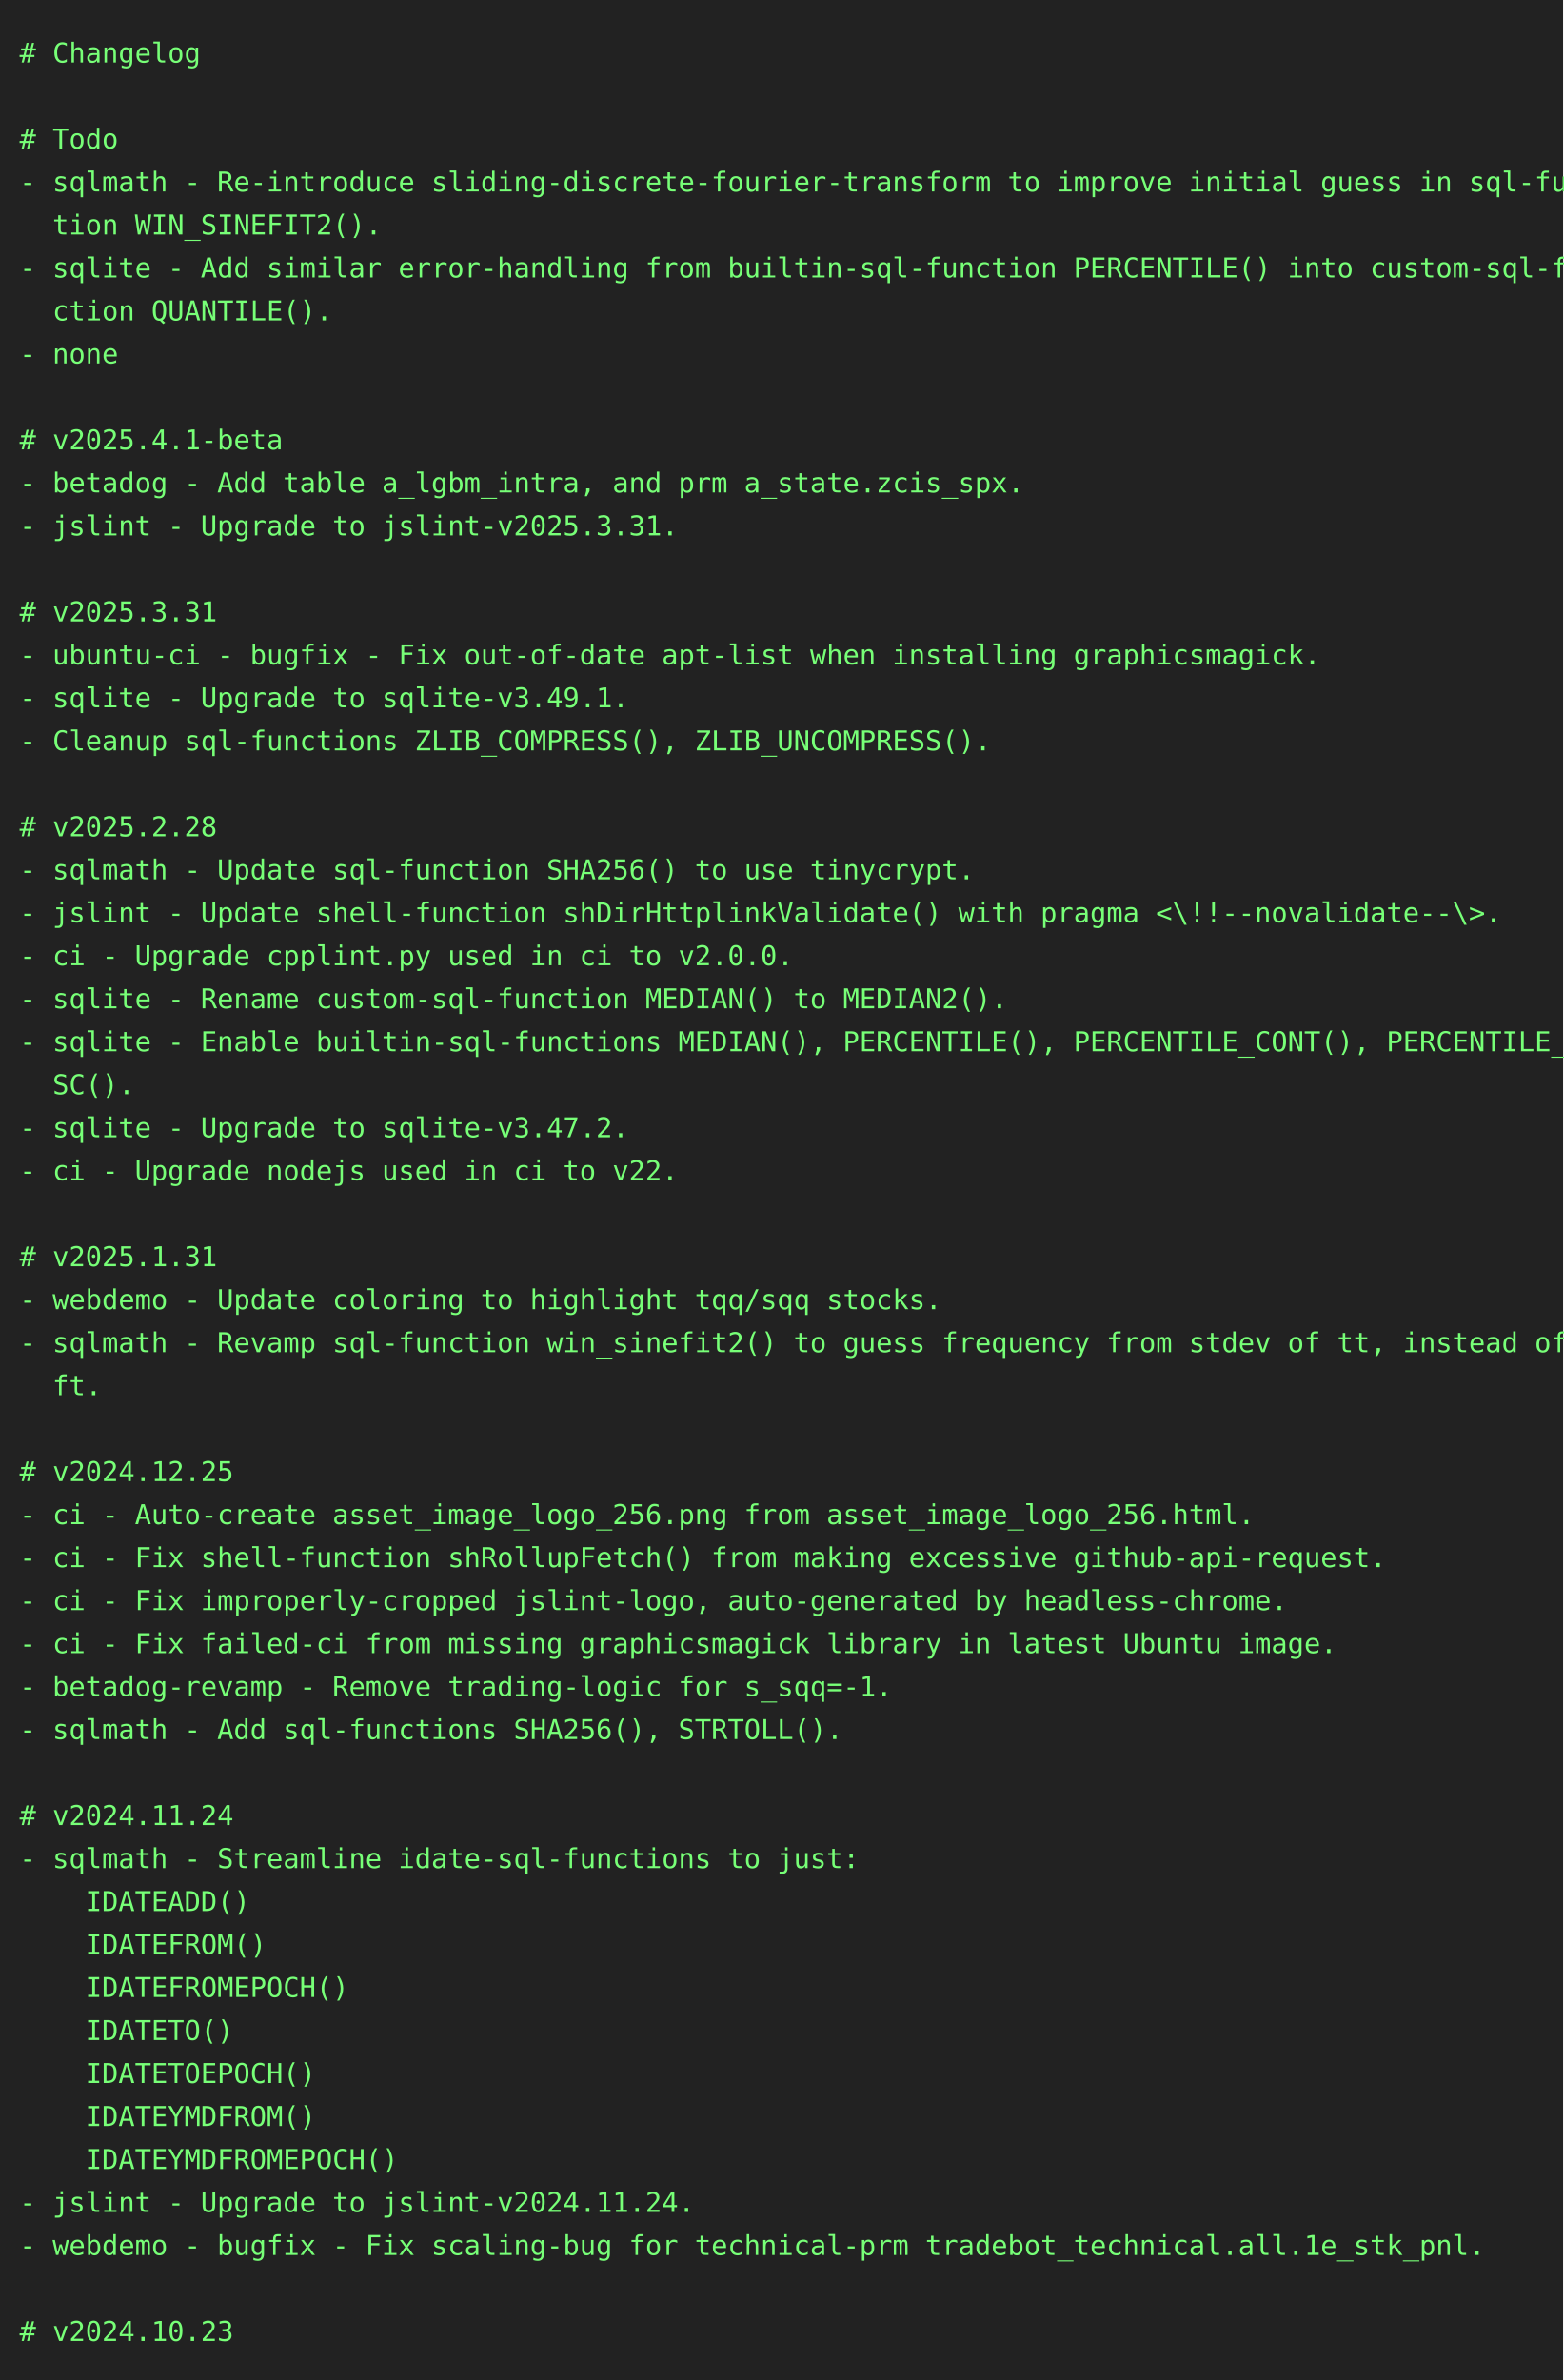
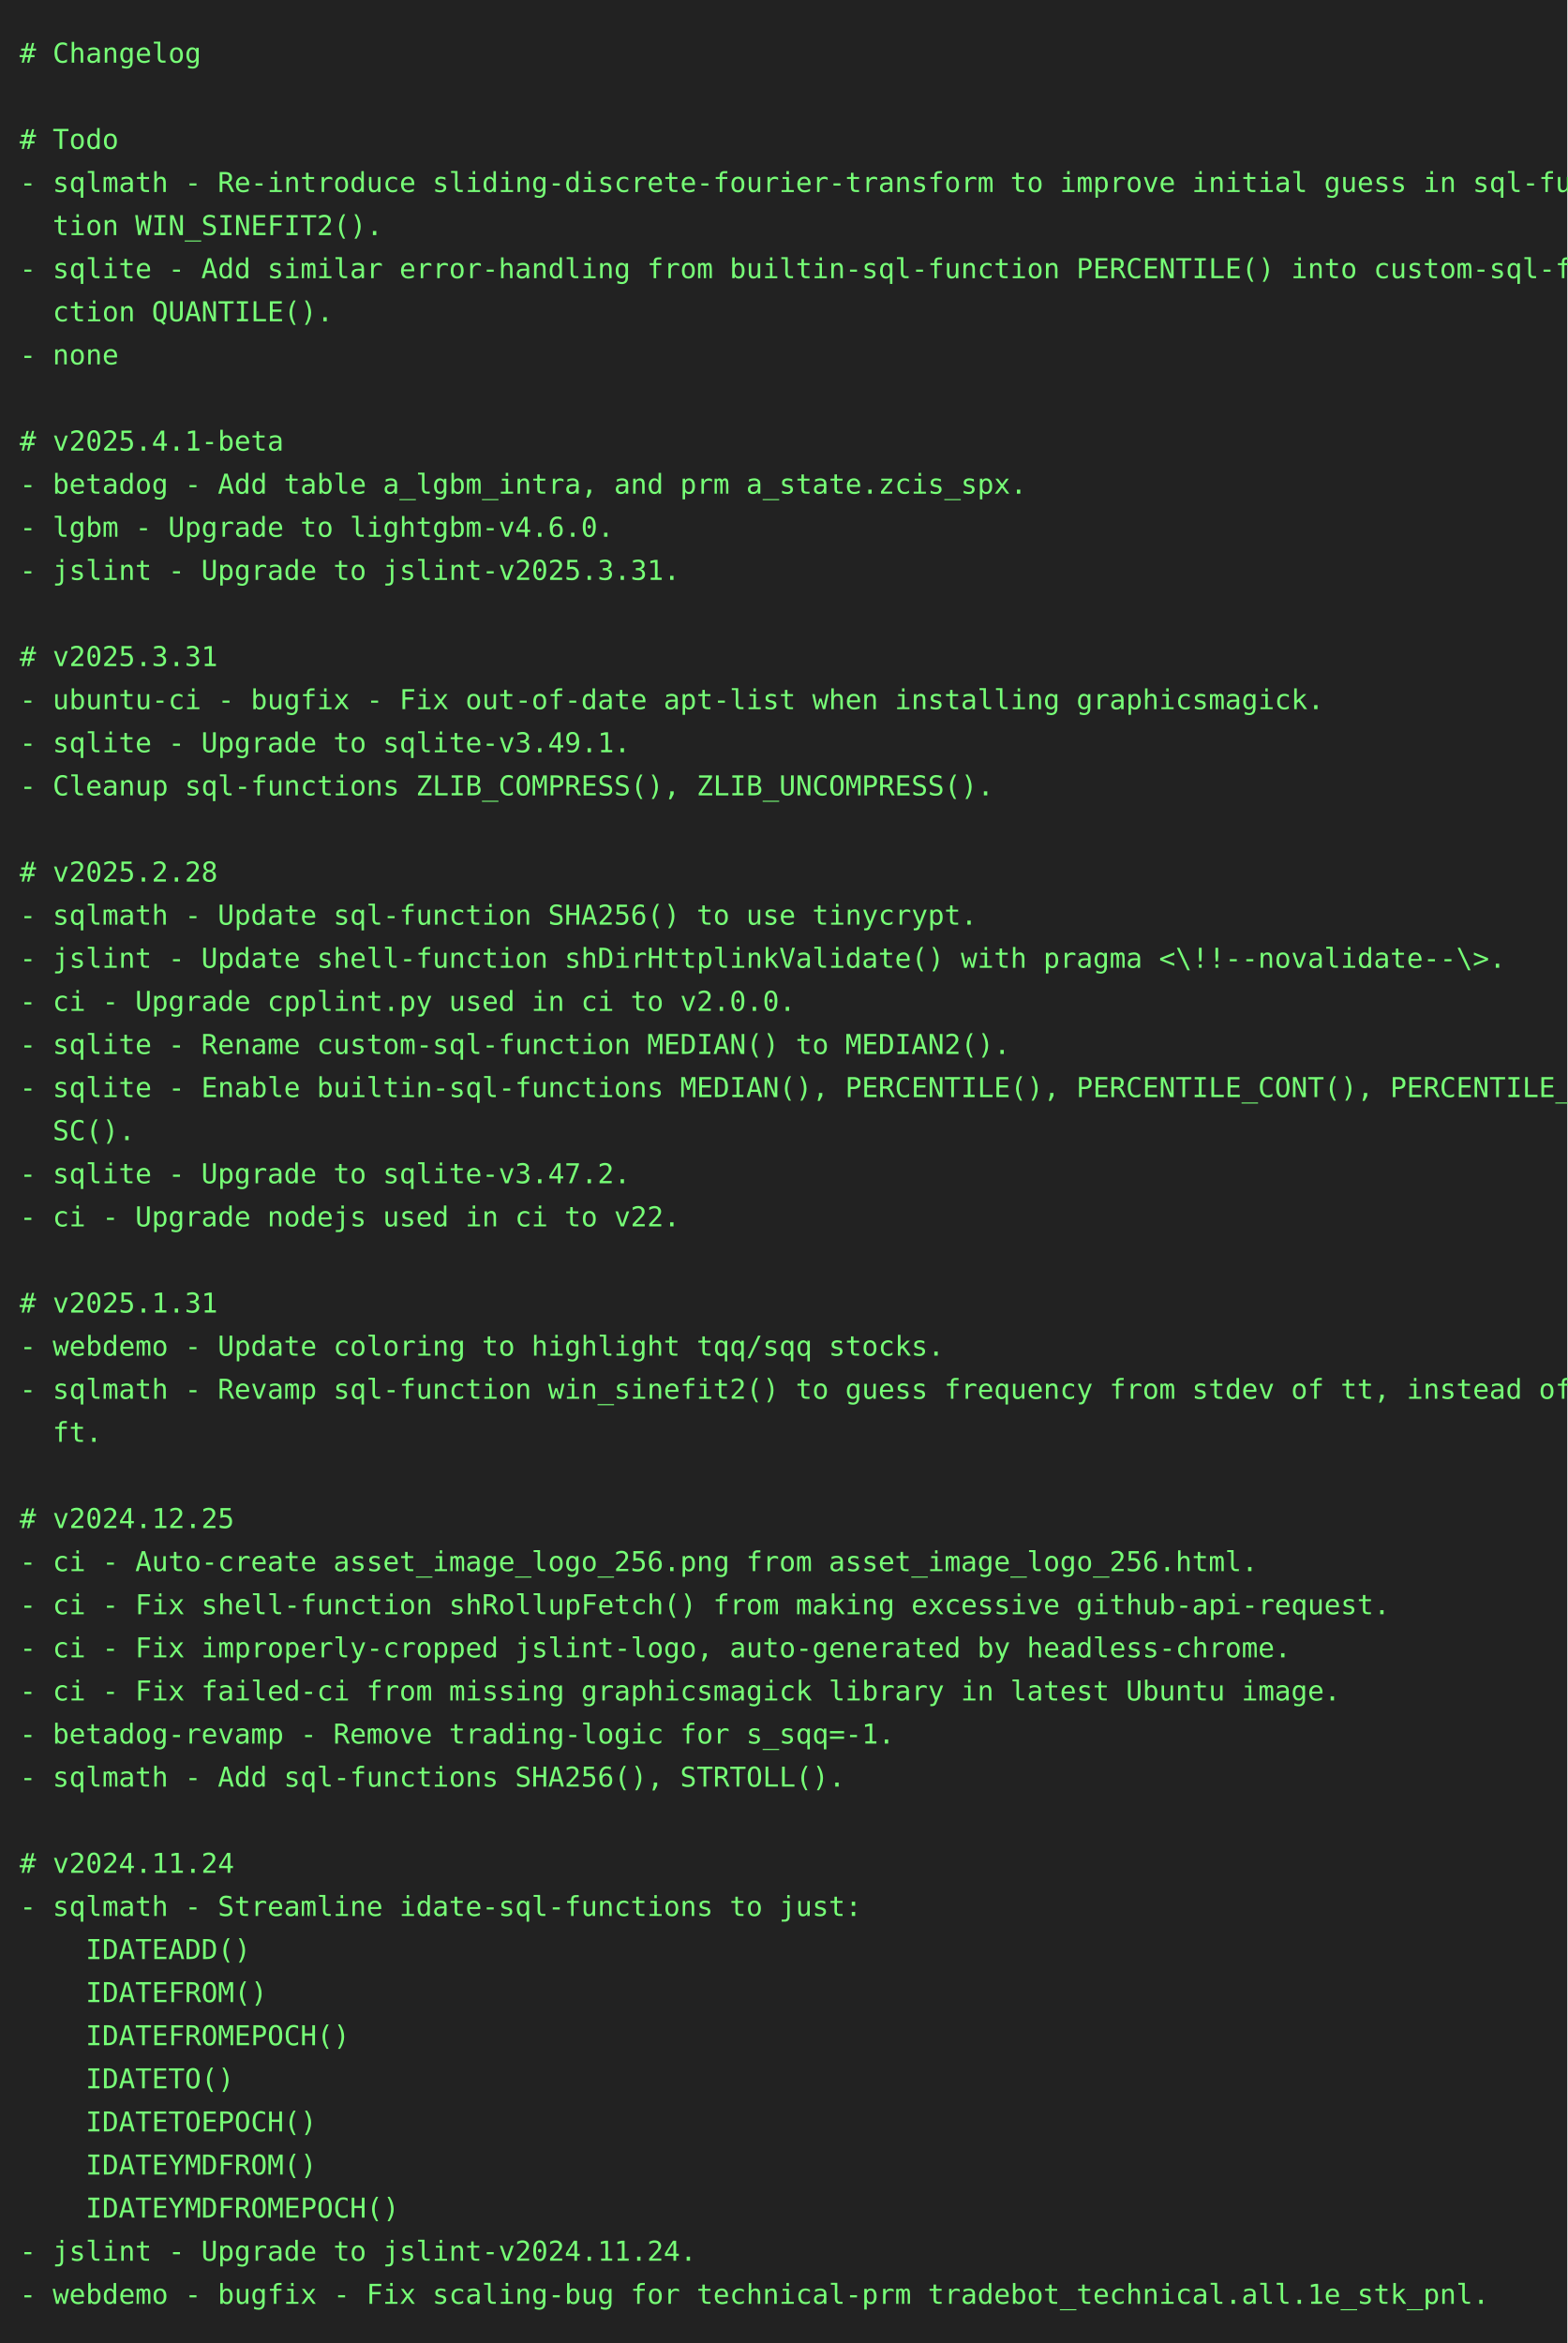
- <svg xmlns="http://www.w3.org/2000/svg" height="1218" width="800">
-   <rect height="1218" fill="#222" width="800" />
+ <svg xmlns="http://www.w3.org/2000/svg" height="1196" width="800">
+   <rect height="1196" fill="#222" width="800" />
  <text fill="#7f7" font-family="consolas, menlo, monospace" font-size="14" xml:space="preserve">
    <tspan lengthAdjust="spacingAndGlyphs" textLength="768" x="10" y="32"># Changelog                                                                                      </tspan>
    <tspan lengthAdjust="spacingAndGlyphs" textLength="768" x="10" y="54">                                                                                                 </tspan>
    <tspan lengthAdjust="spacingAndGlyphs" textLength="768" x="10" y="76"># Todo                                                                                           </tspan>
    <tspan lengthAdjust="spacingAndGlyphs" textLength="768" x="10" y="98">- sqlmath - Re-introduce sliding-discrete-fourier-transform to improve initial guess in sql-func\</tspan>
    <tspan lengthAdjust="spacingAndGlyphs" textLength="768" x="10" y="120">  tion WIN_SINEFIT2().                                                                           </tspan>
    <tspan lengthAdjust="spacingAndGlyphs" textLength="768" x="10" y="142">- sqlite - Add similar error-handling from builtin-sql-function PERCENTILE() into custom-sql-fun\</tspan>
    <tspan lengthAdjust="spacingAndGlyphs" textLength="768" x="10" y="164">  ction QUANTILE().                                                                              </tspan>
    <tspan lengthAdjust="spacingAndGlyphs" textLength="768" x="10" y="186">- none                                                                                           </tspan>
    <tspan lengthAdjust="spacingAndGlyphs" textLength="768" x="10" y="208">                                                                                                 </tspan>
    <tspan lengthAdjust="spacingAndGlyphs" textLength="768" x="10" y="230"># v2025.4.1-beta                                                                                 </tspan>
    <tspan lengthAdjust="spacingAndGlyphs" textLength="768" x="10" y="252">- betadog - Add table a_lgbm_intra, and prm a_state.zcis_spx.                                    </tspan>
-     <tspan lengthAdjust="spacingAndGlyphs" textLength="768" x="10" y="274">- jslint - Upgrade to jslint-v2025.3.31.                                                         </tspan>
-     <tspan lengthAdjust="spacingAndGlyphs" textLength="768" x="10" y="296">                                                                                                 </tspan>
-     <tspan lengthAdjust="spacingAndGlyphs" textLength="768" x="10" y="318"># v2025.3.31                                                                                     </tspan>
-     <tspan lengthAdjust="spacingAndGlyphs" textLength="768" x="10" y="340">- ubuntu-ci - bugfix - Fix out-of-date apt-list when installing graphicsmagick.                  </tspan>
-     <tspan lengthAdjust="spacingAndGlyphs" textLength="768" x="10" y="362">- sqlite - Upgrade to sqlite-v3.49.1.                                                            </tspan>
-     <tspan lengthAdjust="spacingAndGlyphs" textLength="768" x="10" y="384">- Cleanup sql-functions ZLIB_COMPRESS(), ZLIB_UNCOMPRESS().                                      </tspan>
-     <tspan lengthAdjust="spacingAndGlyphs" textLength="768" x="10" y="406">                                                                                                 </tspan>
-     <tspan lengthAdjust="spacingAndGlyphs" textLength="768" x="10" y="428"># v2025.2.28                                                                                     </tspan>
-     <tspan lengthAdjust="spacingAndGlyphs" textLength="768" x="10" y="450">- sqlmath - Update sql-function SHA256() to use tinycrypt.                                       </tspan>
-     <tspan lengthAdjust="spacingAndGlyphs" textLength="768" x="10" y="472">- jslint - Update shell-function shDirHttplinkValidate() with pragma &lt;\!!--novalidate--\&gt;.       </tspan>
-     <tspan lengthAdjust="spacingAndGlyphs" textLength="768" x="10" y="494">- ci - Upgrade cpplint.py used in ci to v2.0.0.                                                  </tspan>
-     <tspan lengthAdjust="spacingAndGlyphs" textLength="768" x="10" y="516">- sqlite - Rename custom-sql-function MEDIAN() to MEDIAN2().                                     </tspan>
-     <tspan lengthAdjust="spacingAndGlyphs" textLength="768" x="10" y="538">- sqlite - Enable builtin-sql-functions MEDIAN(), PERCENTILE(), PERCENTILE_CONT(), PERCENTILE_DI\</tspan>
-     <tspan lengthAdjust="spacingAndGlyphs" textLength="768" x="10" y="560">  SC().                                                                                          </tspan>
-     <tspan lengthAdjust="spacingAndGlyphs" textLength="768" x="10" y="582">- sqlite - Upgrade to sqlite-v3.47.2.                                                            </tspan>
-     <tspan lengthAdjust="spacingAndGlyphs" textLength="768" x="10" y="604">- ci - Upgrade nodejs used in ci to v22.                                                         </tspan>
-     <tspan lengthAdjust="spacingAndGlyphs" textLength="768" x="10" y="626">                                                                                                 </tspan>
-     <tspan lengthAdjust="spacingAndGlyphs" textLength="768" x="10" y="648"># v2025.1.31                                                                                     </tspan>
-     <tspan lengthAdjust="spacingAndGlyphs" textLength="768" x="10" y="670">- webdemo - Update coloring to highlight tqq/sqq stocks.                                         </tspan>
-     <tspan lengthAdjust="spacingAndGlyphs" textLength="768" x="10" y="692">- sqlmath - Revamp sql-function win_sinefit2() to guess frequency from stdev of tt, instead of d\</tspan>
-     <tspan lengthAdjust="spacingAndGlyphs" textLength="768" x="10" y="714">  ft.                                                                                            </tspan>
-     <tspan lengthAdjust="spacingAndGlyphs" textLength="768" x="10" y="736">                                                                                                 </tspan>
-     <tspan lengthAdjust="spacingAndGlyphs" textLength="768" x="10" y="758"># v2024.12.25                                                                                    </tspan>
-     <tspan lengthAdjust="spacingAndGlyphs" textLength="768" x="10" y="780">- ci - Auto-create asset_image_logo_256.png from asset_image_logo_256.html.                      </tspan>
-     <tspan lengthAdjust="spacingAndGlyphs" textLength="768" x="10" y="802">- ci - Fix shell-function shRollupFetch() from making excessive github-api-request.              </tspan>
-     <tspan lengthAdjust="spacingAndGlyphs" textLength="768" x="10" y="824">- ci - Fix improperly-cropped jslint-logo, auto-generated by headless-chrome.                    </tspan>
-     <tspan lengthAdjust="spacingAndGlyphs" textLength="768" x="10" y="846">- ci - Fix failed-ci from missing graphicsmagick library in latest Ubuntu image.                 </tspan>
-     <tspan lengthAdjust="spacingAndGlyphs" textLength="768" x="10" y="868">- betadog-revamp - Remove trading-logic for s_sqq=-1.                                            </tspan>
-     <tspan lengthAdjust="spacingAndGlyphs" textLength="768" x="10" y="890">- sqlmath - Add sql-functions SHA256(), STRTOLL().                                               </tspan>
-     <tspan lengthAdjust="spacingAndGlyphs" textLength="768" x="10" y="912">                                                                                                 </tspan>
-     <tspan lengthAdjust="spacingAndGlyphs" textLength="768" x="10" y="934"># v2024.11.24                                                                                    </tspan>
-     <tspan lengthAdjust="spacingAndGlyphs" textLength="768" x="10" y="956">- sqlmath - Streamline idate-sql-functions to just:                                              </tspan>
-     <tspan lengthAdjust="spacingAndGlyphs" textLength="768" x="10" y="978">    IDATEADD()                                                                                   </tspan>
-     <tspan lengthAdjust="spacingAndGlyphs" textLength="768" x="10" y="1000">    IDATEFROM()                                                                                  </tspan>
-     <tspan lengthAdjust="spacingAndGlyphs" textLength="768" x="10" y="1022">    IDATEFROMEPOCH()                                                                             </tspan>
-     <tspan lengthAdjust="spacingAndGlyphs" textLength="768" x="10" y="1044">    IDATETO()                                                                                    </tspan>
-     <tspan lengthAdjust="spacingAndGlyphs" textLength="768" x="10" y="1066">    IDATETOEPOCH()                                                                               </tspan>
-     <tspan lengthAdjust="spacingAndGlyphs" textLength="768" x="10" y="1088">    IDATEYMDFROM()                                                                               </tspan>
-     <tspan lengthAdjust="spacingAndGlyphs" textLength="768" x="10" y="1110">    IDATEYMDFROMEPOCH()                                                                          </tspan>
-     <tspan lengthAdjust="spacingAndGlyphs" textLength="768" x="10" y="1132">- jslint - Upgrade to jslint-v2024.11.24.                                                        </tspan>
-     <tspan lengthAdjust="spacingAndGlyphs" textLength="768" x="10" y="1154">- webdemo - bugfix - Fix scaling-bug for technical-prm tradebot_technical.all.1e_stk_pnl.        </tspan>
-     <tspan lengthAdjust="spacingAndGlyphs" textLength="768" x="10" y="1176">                                                                                                 </tspan>
-     <tspan lengthAdjust="spacingAndGlyphs" textLength="768" x="10" y="1198"># v2024.10.23                                                                                    </tspan>
+     <tspan lengthAdjust="spacingAndGlyphs" textLength="768" x="10" y="274">- lgbm - Upgrade to lightgbm-v4.6.0.                                                             </tspan>
+     <tspan lengthAdjust="spacingAndGlyphs" textLength="768" x="10" y="296">- jslint - Upgrade to jslint-v2025.3.31.                                                         </tspan>
+     <tspan lengthAdjust="spacingAndGlyphs" textLength="768" x="10" y="318">                                                                                                 </tspan>
+     <tspan lengthAdjust="spacingAndGlyphs" textLength="768" x="10" y="340"># v2025.3.31                                                                                     </tspan>
+     <tspan lengthAdjust="spacingAndGlyphs" textLength="768" x="10" y="362">- ubuntu-ci - bugfix - Fix out-of-date apt-list when installing graphicsmagick.                  </tspan>
+     <tspan lengthAdjust="spacingAndGlyphs" textLength="768" x="10" y="384">- sqlite - Upgrade to sqlite-v3.49.1.                                                            </tspan>
+     <tspan lengthAdjust="spacingAndGlyphs" textLength="768" x="10" y="406">- Cleanup sql-functions ZLIB_COMPRESS(), ZLIB_UNCOMPRESS().                                      </tspan>
+     <tspan lengthAdjust="spacingAndGlyphs" textLength="768" x="10" y="428">                                                                                                 </tspan>
+     <tspan lengthAdjust="spacingAndGlyphs" textLength="768" x="10" y="450"># v2025.2.28                                                                                     </tspan>
+     <tspan lengthAdjust="spacingAndGlyphs" textLength="768" x="10" y="472">- sqlmath - Update sql-function SHA256() to use tinycrypt.                                       </tspan>
+     <tspan lengthAdjust="spacingAndGlyphs" textLength="768" x="10" y="494">- jslint - Update shell-function shDirHttplinkValidate() with pragma &lt;\!!--novalidate--\&gt;.       </tspan>
+     <tspan lengthAdjust="spacingAndGlyphs" textLength="768" x="10" y="516">- ci - Upgrade cpplint.py used in ci to v2.0.0.                                                  </tspan>
+     <tspan lengthAdjust="spacingAndGlyphs" textLength="768" x="10" y="538">- sqlite - Rename custom-sql-function MEDIAN() to MEDIAN2().                                     </tspan>
+     <tspan lengthAdjust="spacingAndGlyphs" textLength="768" x="10" y="560">- sqlite - Enable builtin-sql-functions MEDIAN(), PERCENTILE(), PERCENTILE_CONT(), PERCENTILE_DI\</tspan>
+     <tspan lengthAdjust="spacingAndGlyphs" textLength="768" x="10" y="582">  SC().                                                                                          </tspan>
+     <tspan lengthAdjust="spacingAndGlyphs" textLength="768" x="10" y="604">- sqlite - Upgrade to sqlite-v3.47.2.                                                            </tspan>
+     <tspan lengthAdjust="spacingAndGlyphs" textLength="768" x="10" y="626">- ci - Upgrade nodejs used in ci to v22.                                                         </tspan>
+     <tspan lengthAdjust="spacingAndGlyphs" textLength="768" x="10" y="648">                                                                                                 </tspan>
+     <tspan lengthAdjust="spacingAndGlyphs" textLength="768" x="10" y="670"># v2025.1.31                                                                                     </tspan>
+     <tspan lengthAdjust="spacingAndGlyphs" textLength="768" x="10" y="692">- webdemo - Update coloring to highlight tqq/sqq stocks.                                         </tspan>
+     <tspan lengthAdjust="spacingAndGlyphs" textLength="768" x="10" y="714">- sqlmath - Revamp sql-function win_sinefit2() to guess frequency from stdev of tt, instead of d\</tspan>
+     <tspan lengthAdjust="spacingAndGlyphs" textLength="768" x="10" y="736">  ft.                                                                                            </tspan>
+     <tspan lengthAdjust="spacingAndGlyphs" textLength="768" x="10" y="758">                                                                                                 </tspan>
+     <tspan lengthAdjust="spacingAndGlyphs" textLength="768" x="10" y="780"># v2024.12.25                                                                                    </tspan>
+     <tspan lengthAdjust="spacingAndGlyphs" textLength="768" x="10" y="802">- ci - Auto-create asset_image_logo_256.png from asset_image_logo_256.html.                      </tspan>
+     <tspan lengthAdjust="spacingAndGlyphs" textLength="768" x="10" y="824">- ci - Fix shell-function shRollupFetch() from making excessive github-api-request.              </tspan>
+     <tspan lengthAdjust="spacingAndGlyphs" textLength="768" x="10" y="846">- ci - Fix improperly-cropped jslint-logo, auto-generated by headless-chrome.                    </tspan>
+     <tspan lengthAdjust="spacingAndGlyphs" textLength="768" x="10" y="868">- ci - Fix failed-ci from missing graphicsmagick library in latest Ubuntu image.                 </tspan>
+     <tspan lengthAdjust="spacingAndGlyphs" textLength="768" x="10" y="890">- betadog-revamp - Remove trading-logic for s_sqq=-1.                                            </tspan>
+     <tspan lengthAdjust="spacingAndGlyphs" textLength="768" x="10" y="912">- sqlmath - Add sql-functions SHA256(), STRTOLL().                                               </tspan>
+     <tspan lengthAdjust="spacingAndGlyphs" textLength="768" x="10" y="934">                                                                                                 </tspan>
+     <tspan lengthAdjust="spacingAndGlyphs" textLength="768" x="10" y="956"># v2024.11.24                                                                                    </tspan>
+     <tspan lengthAdjust="spacingAndGlyphs" textLength="768" x="10" y="978">- sqlmath - Streamline idate-sql-functions to just:                                              </tspan>
+     <tspan lengthAdjust="spacingAndGlyphs" textLength="768" x="10" y="1000">    IDATEADD()                                                                                   </tspan>
+     <tspan lengthAdjust="spacingAndGlyphs" textLength="768" x="10" y="1022">    IDATEFROM()                                                                                  </tspan>
+     <tspan lengthAdjust="spacingAndGlyphs" textLength="768" x="10" y="1044">    IDATEFROMEPOCH()                                                                             </tspan>
+     <tspan lengthAdjust="spacingAndGlyphs" textLength="768" x="10" y="1066">    IDATETO()                                                                                    </tspan>
+     <tspan lengthAdjust="spacingAndGlyphs" textLength="768" x="10" y="1088">    IDATETOEPOCH()                                                                               </tspan>
+     <tspan lengthAdjust="spacingAndGlyphs" textLength="768" x="10" y="1110">    IDATEYMDFROM()                                                                               </tspan>
+     <tspan lengthAdjust="spacingAndGlyphs" textLength="768" x="10" y="1132">    IDATEYMDFROMEPOCH()                                                                          </tspan>
+     <tspan lengthAdjust="spacingAndGlyphs" textLength="768" x="10" y="1154">- jslint - Upgrade to jslint-v2024.11.24.                                                        </tspan>
+     <tspan lengthAdjust="spacingAndGlyphs" textLength="768" x="10" y="1176">- webdemo - bugfix - Fix scaling-bug for technical-prm tradebot_technical.all.1e_stk_pnl.        </tspan>
  </text>
</svg>
